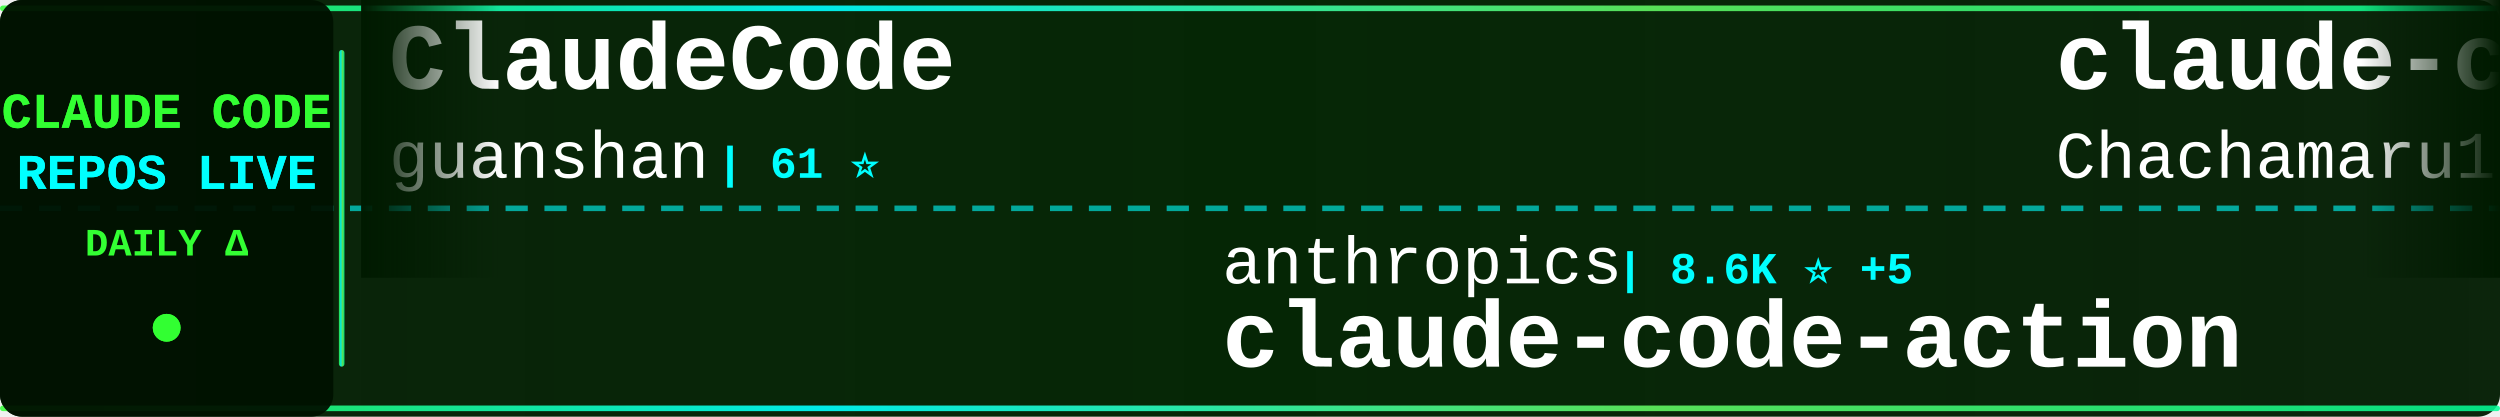
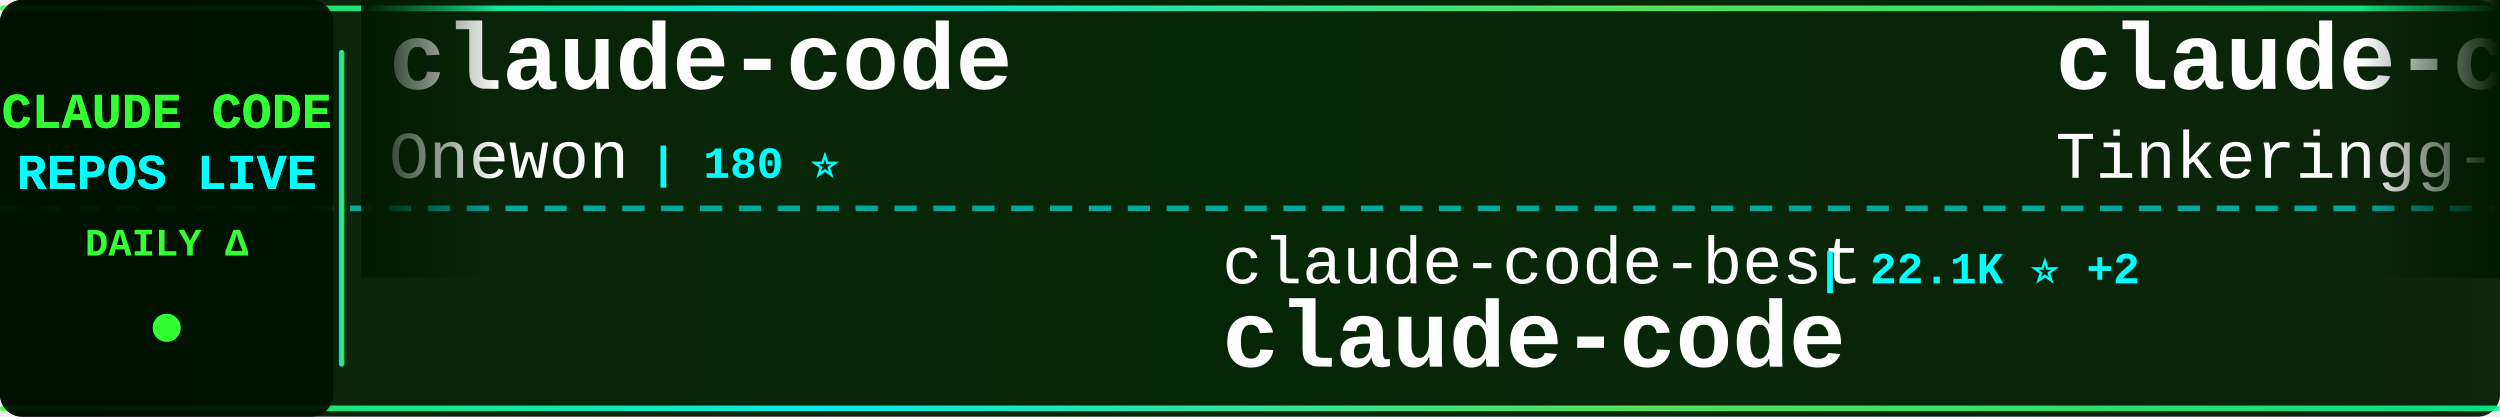
<svg xmlns="http://www.w3.org/2000/svg" width="900" height="150">
  <defs>
    <linearGradient id="tickerBg" x1="0%" y1="0%" x2="100%" y2="0%">
      <stop offset="0%" style="stop-color:#001a00;stop-opacity:0.95" />
      <stop offset="50%" style="stop-color:#002200;stop-opacity:0.98" />
      <stop offset="100%" style="stop-color:#001a00;stop-opacity:0.95" />
    </linearGradient>
    <linearGradient id="borderGrad" x1="0%" y1="0%" x2="100%" y2="0%">
      <stop offset="0%" style="stop-color:#33ff33;stop-opacity:0.85">
        <animate attributeName="stop-opacity" values="0.85;1;0.85" dur="2s" repeatCount="indefinite" />
      </stop>
      <stop offset="33%" style="stop-color:#00ffff;stop-opacity:0.9">
        <animate attributeName="stop-opacity" values="0.9;1;0.9" dur="2.2s" repeatCount="indefinite" />
      </stop>
      <stop offset="66%" style="stop-color:#66ff66;stop-opacity:0.85">
        <animate attributeName="stop-opacity" values="0.85;1;0.85" dur="1.8s" repeatCount="indefinite" />
      </stop>
      <stop offset="100%" style="stop-color:#00ff99;stop-opacity:0.85">
        <animate attributeName="stop-opacity" values="0.85;1;0.85" dur="2s" repeatCount="indefinite" />
      </stop>
    </linearGradient>
    <filter id="textGlow">
      <feGaussianBlur stdDeviation="0.1" result="coloredBlur" />
      <feMerge>
        <feMergeNode in="coloredBlur" />
        <feMergeNode in="SourceGraphic" />
      </feMerge>
    </filter>
    <filter id="metricGlow">
      <feGaussianBlur stdDeviation="0.2" result="coloredBlur" />
      <feMerge>
        <feMergeNode in="coloredBlur" />
        <feMergeNode in="SourceGraphic" />
      </feMerge>
    </filter>
    <linearGradient id="leftFade" x1="0%" y1="0%" x2="100%" y2="0%">
      <stop offset="0%" style="stop-color:#001a00;stop-opacity:1" />
      <stop offset="100%" style="stop-color:#001a00;stop-opacity:0" />
    </linearGradient>
    <linearGradient id="rightFade" x1="0%" y1="0%" x2="100%" y2="0%">
      <stop offset="0%" style="stop-color:#001a00;stop-opacity:0" />
      <stop offset="100%" style="stop-color:#001a00;stop-opacity:1" />
    </linearGradient>
  </defs>
  <rect width="900" height="150" fill="url(#tickerBg)" rx="8" />
  <rect x="0" y="2" width="900" height="2" fill="url(#borderGrad)" rx="1" />
  <rect x="0" y="146" width="900" height="2" fill="url(#borderGrad)" rx="1" />
  <line x1="0" y1="75" x2="900" y2="75" stroke="#00ffff" stroke-width="2" stroke-dasharray="8 6" opacity="0.6" />
  <rect x="0" y="0" width="120" height="150" fill="#001100" opacity="0.95" rx="8" />
  <text x="60" y="46" font-family="'Courier New', monospace" font-size="18" font-weight="bold" fill="#33ff33" text-anchor="middle" filter="url(#textGlow)">
    CLAUDE CODE
  </text>
  <text x="60" y="68" font-family="'Courier New', monospace" font-size="18" font-weight="bold" fill="#00ffff" text-anchor="middle" filter="url(#textGlow)">
    REPOS LIVE
  </text>
  <text x="60" y="92" font-family="'Courier New', monospace" font-size="14" font-weight="bold" fill="#33ff33" text-anchor="middle">
    DAILY Δ
  </text>
  <circle cx="60" cy="118" r="5" fill="#33ff33" filter="url(#metricGlow)">
    <animate attributeName="r" values="4;6;4" dur="1.5s" repeatCount="indefinite" />
    <animate attributeName="opacity" values="0.6;1;0.6" dur="1.5s" repeatCount="indefinite" />
  </circle>
  <rect x="122" y="18" width="2" height="114" fill="url(#borderGrad)" rx="1" />
  <clipPath id="tickerClip">
    <rect x="130" y="0" width="770" height="150" />
  </clipPath>
  <g clip-path="url(#tickerClip)">
    <g id="tickerItems">
      <animateTransform attributeName="transform" attributeType="XML" type="translate" from="0 0" to="-3000 0" dur="54s" repeatCount="indefinite" />
      <g transform="translate(0, 0)">
-         <text x="140" y="32" font-family="'Courier New', monospace" font-size="34" font-weight="bold" fill="#ffffff">ClaudeCode</text>
-         <text x="140" y="64" font-family="'Courier New', monospace" font-size="24" font-weight="normal" fill="#ffffff" opacity="1.0">guanshan</text>
-         <text x="258" y="64" font-family="'Courier New', monospace" font-size="16" font-weight="bold" fill="#00ffff"> | 61 ⭐</text>
+         <text x="140" y="32" font-family="'Courier New', monospace" font-size="34" font-weight="bold" fill="#ffffff">claude-code</text>
+         <text x="140" y="64" font-family="'Courier New', monospace" font-size="24" font-weight="normal" fill="#ffffff" opacity="1.0">Onewon</text>
+         <text x="234" y="64" font-family="'Courier New', monospace" font-size="16" font-weight="bold" fill="#00ffff"> | 180 ⭐</text>
      </g>
      <g transform="translate(300, 0)">
-         <text x="140" y="102" font-family="'Courier New', monospace" font-size="24" font-weight="normal" fill="#ffffff" opacity="1.0">anthropics</text>
-         <text x="282" y="102" font-family="'Courier New', monospace" font-size="16" font-weight="bold" fill="#00ffff"> | 8.6K ⭐ +5</text>
-         <text x="140" y="132" font-family="'Courier New', monospace" font-size="34" font-weight="bold" fill="#ffffff">claude-code-action</text>
+         <text x="140" y="102" font-family="'Courier New', monospace" font-size="24" font-weight="normal" fill="#ffffff" opacity="1.0">claude-code-best</text>
+         <text x="354" y="102" font-family="'Courier New', monospace" font-size="16" font-weight="bold" fill="#00ffff"> | 22.1K ⭐ +2</text>
+         <text x="140" y="132" font-family="'Courier New', monospace" font-size="34" font-weight="bold" fill="#ffffff">claude-code</text>
      </g>
      <g transform="translate(600, 0)">
-         <text x="140" y="32" font-family="'Courier New', monospace" font-size="34" font-weight="bold" fill="#ffffff">claude-code-harness</text>
-         <text x="140" y="64" font-family="'Courier New', monospace" font-size="24" font-weight="normal" fill="#ffffff" opacity="1.0">Chachamaru127</text>
-         <text x="318" y="64" font-family="'Courier New', monospace" font-size="16" font-weight="bold" fill="#00ffff"> | 3.1K ⭐</text>
+         <text x="140" y="32" font-family="'Courier New', monospace" font-size="34" font-weight="bold" fill="#ffffff">claude-code</text>
+         <text x="140" y="64" font-family="'Courier New', monospace" font-size="24" font-weight="normal" fill="#ffffff" opacity="1.0">Tinkeringg-Lab</text>
+         <text x="330" y="64" font-family="'Courier New', monospace" font-size="16" font-weight="bold" fill="#00ffff"> | 211 ⭐</text>
      </g>
      <g transform="translate(900, 0)">
-         <text x="140" y="102" font-family="'Courier New', monospace" font-size="24" font-weight="normal" fill="#ffffff" opacity="1.0">pedrohcgs</text>
+         <text x="140" y="102" font-family="'Courier New', monospace" font-size="24" font-weight="normal" fill="#ffffff" opacity="1.0">edmund-io</text>
        <text x="270" y="102" font-family="'Courier New', monospace" font-size="16" font-weight="bold" fill="#00ffff"> | 1.5K ⭐</text>
-         <text x="140" y="132" font-family="'Courier New', monospace" font-size="34" font-weight="bold" fill="#ffffff">claude-code-my-workflow</text>
+         <text x="140" y="132" font-family="'Courier New', monospace" font-size="34" font-weight="bold" fill="#ffffff">edmunds-claude-code</text>
      </g>
      <g transform="translate(1200, 0)">
-         <text x="140" y="32" font-family="'Courier New', monospace" font-size="34" font-weight="bold" fill="#ffffff">claude-code-rev</text>
-         <text x="140" y="64" font-family="'Courier New', monospace" font-size="24" font-weight="normal" fill="#ffffff" opacity="1.0">oboard</text>
-         <text x="234" y="64" font-family="'Courier New', monospace" font-size="16" font-weight="bold" fill="#00ffff"> | 3.3K ⭐</text>
+         <text x="140" y="32" font-family="'Courier New', monospace" font-size="34" font-weight="bold" fill="#ffffff">claude-code</text>
+         <text x="140" y="64" font-family="'Courier New', monospace" font-size="24" font-weight="normal" fill="#ffffff" opacity="1.0">T-Lab-CUHKSZ</text>
+         <text x="306" y="64" font-family="'Courier New', monospace" font-size="16" font-weight="bold" fill="#00ffff"> | 328 ⭐</text>
      </g>
      <g transform="translate(1500, 0)">
-         <text x="140" y="102" font-family="'Courier New', monospace" font-size="24" font-weight="normal" fill="#ffffff" opacity="1.0">ChinaSiro</text>
-         <text x="270" y="102" font-family="'Courier New', monospace" font-size="16" font-weight="bold" fill="#00ffff"> | 9.6K ⭐ -1</text>
-         <text x="140" y="132" font-family="'Courier New', monospace" font-size="34" font-weight="bold" fill="#ffffff">claude-code-sourcemap</text>
+         <text x="140" y="102" font-family="'Courier New', monospace" font-size="24" font-weight="normal" fill="#ffffff" opacity="1.0">Chachamaru127</text>
+         <text x="318" y="102" font-family="'Courier New', monospace" font-size="16" font-weight="bold" fill="#00ffff"> | 3.1K ⭐</text>
+         <text x="140" y="132" font-family="'Courier New', monospace" font-size="34" font-weight="bold" fill="#ffffff">claude-code-harness</text>
      </g>
      <g transform="translate(1800, 0)">
-         <text x="140" y="32" font-family="'Courier New', monospace" font-size="34" font-weight="bold" fill="#ffffff">skills</text>
-         <text x="140" y="64" font-family="'Courier New', monospace" font-size="24" font-weight="normal" fill="#ffffff" opacity="1.0">anthropics</text>
-         <text x="282" y="64" font-family="'Courier New', monospace" font-size="16" font-weight="bold" fill="#00ffff"> | 169.7K ⭐ +77</text>
+         <text x="140" y="32" font-family="'Courier New', monospace" font-size="34" font-weight="bold" fill="#ffffff">awesome-claude-code-suba...</text>
+         <text x="140" y="64" font-family="'Courier New', monospace" font-size="24" font-weight="normal" fill="#ffffff" opacity="1.0">VoltAgent</text>
+         <text x="270" y="64" font-family="'Courier New', monospace" font-size="16" font-weight="bold" fill="#00ffff"> | 24.4K ⭐ +10</text>
      </g>
      <g transform="translate(2100, 0)">
-         <text x="140" y="102" font-family="'Courier New', monospace" font-size="24" font-weight="normal" fill="#ffffff" opacity="1.0">RishabhK103</text>
-         <text x="294" y="102" font-family="'Courier New', monospace" font-size="16" font-weight="bold" fill="#00ffff"> | 106 ⭐</text>
+         <text x="140" y="102" font-family="'Courier New', monospace" font-size="24" font-weight="normal" fill="#ffffff" opacity="1.0">zstmfhy</text>
+         <text x="246" y="102" font-family="'Courier New', monospace" font-size="16" font-weight="bold" fill="#00ffff"> | 190 ⭐</text>
+         <text x="140" y="132" font-family="'Courier New', monospace" font-size="34" font-weight="bold" fill="#ffffff">Claude-code</text>
+       </g>
+       <g transform="translate(2400, 0)">
+         <text x="140" y="32" font-family="'Courier New', monospace" font-size="34" font-weight="bold" fill="#ffffff">claude-code-action</text>
+         <text x="140" y="64" font-family="'Courier New', monospace" font-size="24" font-weight="normal" fill="#ffffff" opacity="1.0">anthropics</text>
+         <text x="282" y="64" font-family="'Courier New', monospace" font-size="16" font-weight="bold" fill="#00ffff"> | 8.6K ⭐ +1</text>
+       </g>
+       <g transform="translate(2700, 0)">
+         <text x="140" y="102" font-family="'Courier New', monospace" font-size="24" font-weight="normal" fill="#ffffff" opacity="1.0">JrCx7scC</text>
+         <text x="258" y="102" font-family="'Courier New', monospace" font-size="16" font-weight="bold" fill="#00ffff"> | 373 ⭐</text>
+         <text x="140" y="132" font-family="'Courier New', monospace" font-size="34" font-weight="bold" fill="#ffffff">claude-code-source</text>
+       </g>
+       <g transform="translate(3000, 0)">
+         <text x="140" y="32" font-family="'Courier New', monospace" font-size="34" font-weight="bold" fill="#ffffff">claude-code</text>
+         <text x="140" y="64" font-family="'Courier New', monospace" font-size="24" font-weight="normal" fill="#ffffff" opacity="1.0">Onewon</text>
+         <text x="234" y="64" font-family="'Courier New', monospace" font-size="16" font-weight="bold" fill="#00ffff"> | 180 ⭐</text>
+       </g>
+       <g transform="translate(3300, 0)">
+         <text x="140" y="102" font-family="'Courier New', monospace" font-size="24" font-weight="normal" fill="#ffffff" opacity="1.0">claude-code-best</text>
+         <text x="354" y="102" font-family="'Courier New', monospace" font-size="16" font-weight="bold" fill="#00ffff"> | 22.1K ⭐ +2</text>
        <text x="140" y="132" font-family="'Courier New', monospace" font-size="34" font-weight="bold" fill="#ffffff">claude-code</text>
      </g>
-       <g transform="translate(2400, 0)">
-         <text x="140" y="32" font-family="'Courier New', monospace" font-size="34" font-weight="bold" fill="#ffffff">claude-code-base-action</text>
-         <text x="140" y="64" font-family="'Courier New', monospace" font-size="24" font-weight="normal" fill="#ffffff" opacity="1.0">anthropics</text>
-         <text x="282" y="64" font-family="'Courier New', monospace" font-size="16" font-weight="bold" fill="#00ffff"> | 947 ⭐</text>
-       </g>
-       <g transform="translate(2700, 0)">
-         <text x="140" y="102" font-family="'Courier New', monospace" font-size="24" font-weight="normal" fill="#ffffff" opacity="1.0">VineeTagarwaL-code</text>
-         <text x="378" y="102" font-family="'Courier New', monospace" font-size="16" font-weight="bold" fill="#00ffff"> | 273 ⭐</text>
-         <text x="140" y="132" font-family="'Courier New', monospace" font-size="34" font-weight="bold" fill="#ffffff">claude-code</text>
-       </g>
-       <g transform="translate(3000, 0)">
-         <text x="140" y="32" font-family="'Courier New', monospace" font-size="34" font-weight="bold" fill="#ffffff">ClaudeCode</text>
-         <text x="140" y="64" font-family="'Courier New', monospace" font-size="24" font-weight="normal" fill="#ffffff" opacity="1.0">guanshan</text>
-         <text x="258" y="64" font-family="'Courier New', monospace" font-size="16" font-weight="bold" fill="#00ffff"> | 61 ⭐</text>
-       </g>
-       <g transform="translate(3300, 0)">
-         <text x="140" y="102" font-family="'Courier New', monospace" font-size="24" font-weight="normal" fill="#ffffff" opacity="1.0">anthropics</text>
-         <text x="282" y="102" font-family="'Courier New', monospace" font-size="16" font-weight="bold" fill="#00ffff"> | 8.6K ⭐ +5</text>
-         <text x="140" y="132" font-family="'Courier New', monospace" font-size="34" font-weight="bold" fill="#ffffff">claude-code-action</text>
-       </g>
      <g transform="translate(3600, 0)">
-         <text x="140" y="32" font-family="'Courier New', monospace" font-size="34" font-weight="bold" fill="#ffffff">claude-code-harness</text>
-         <text x="140" y="64" font-family="'Courier New', monospace" font-size="24" font-weight="normal" fill="#ffffff" opacity="1.0">Chachamaru127</text>
-         <text x="318" y="64" font-family="'Courier New', monospace" font-size="16" font-weight="bold" fill="#00ffff"> | 3.1K ⭐</text>
+         <text x="140" y="32" font-family="'Courier New', monospace" font-size="34" font-weight="bold" fill="#ffffff">claude-code</text>
+         <text x="140" y="64" font-family="'Courier New', monospace" font-size="24" font-weight="normal" fill="#ffffff" opacity="1.0">Tinkeringg-Lab</text>
+         <text x="330" y="64" font-family="'Courier New', monospace" font-size="16" font-weight="bold" fill="#00ffff"> | 211 ⭐</text>
      </g>
      <g transform="translate(3900, 0)">
-         <text x="140" y="102" font-family="'Courier New', monospace" font-size="24" font-weight="normal" fill="#ffffff" opacity="1.0">pedrohcgs</text>
+         <text x="140" y="102" font-family="'Courier New', monospace" font-size="24" font-weight="normal" fill="#ffffff" opacity="1.0">edmund-io</text>
        <text x="270" y="102" font-family="'Courier New', monospace" font-size="16" font-weight="bold" fill="#00ffff"> | 1.5K ⭐</text>
-         <text x="140" y="132" font-family="'Courier New', monospace" font-size="34" font-weight="bold" fill="#ffffff">claude-code-my-workflow</text>
+         <text x="140" y="132" font-family="'Courier New', monospace" font-size="34" font-weight="bold" fill="#ffffff">edmunds-claude-code</text>
      </g>
    </g>
  </g>
  <rect x="130" y="0" width="50" height="100" fill="url(#leftFade)" />
  <rect x="850" y="0" width="50" height="100" fill="url(#rightFade)" />
</svg>
